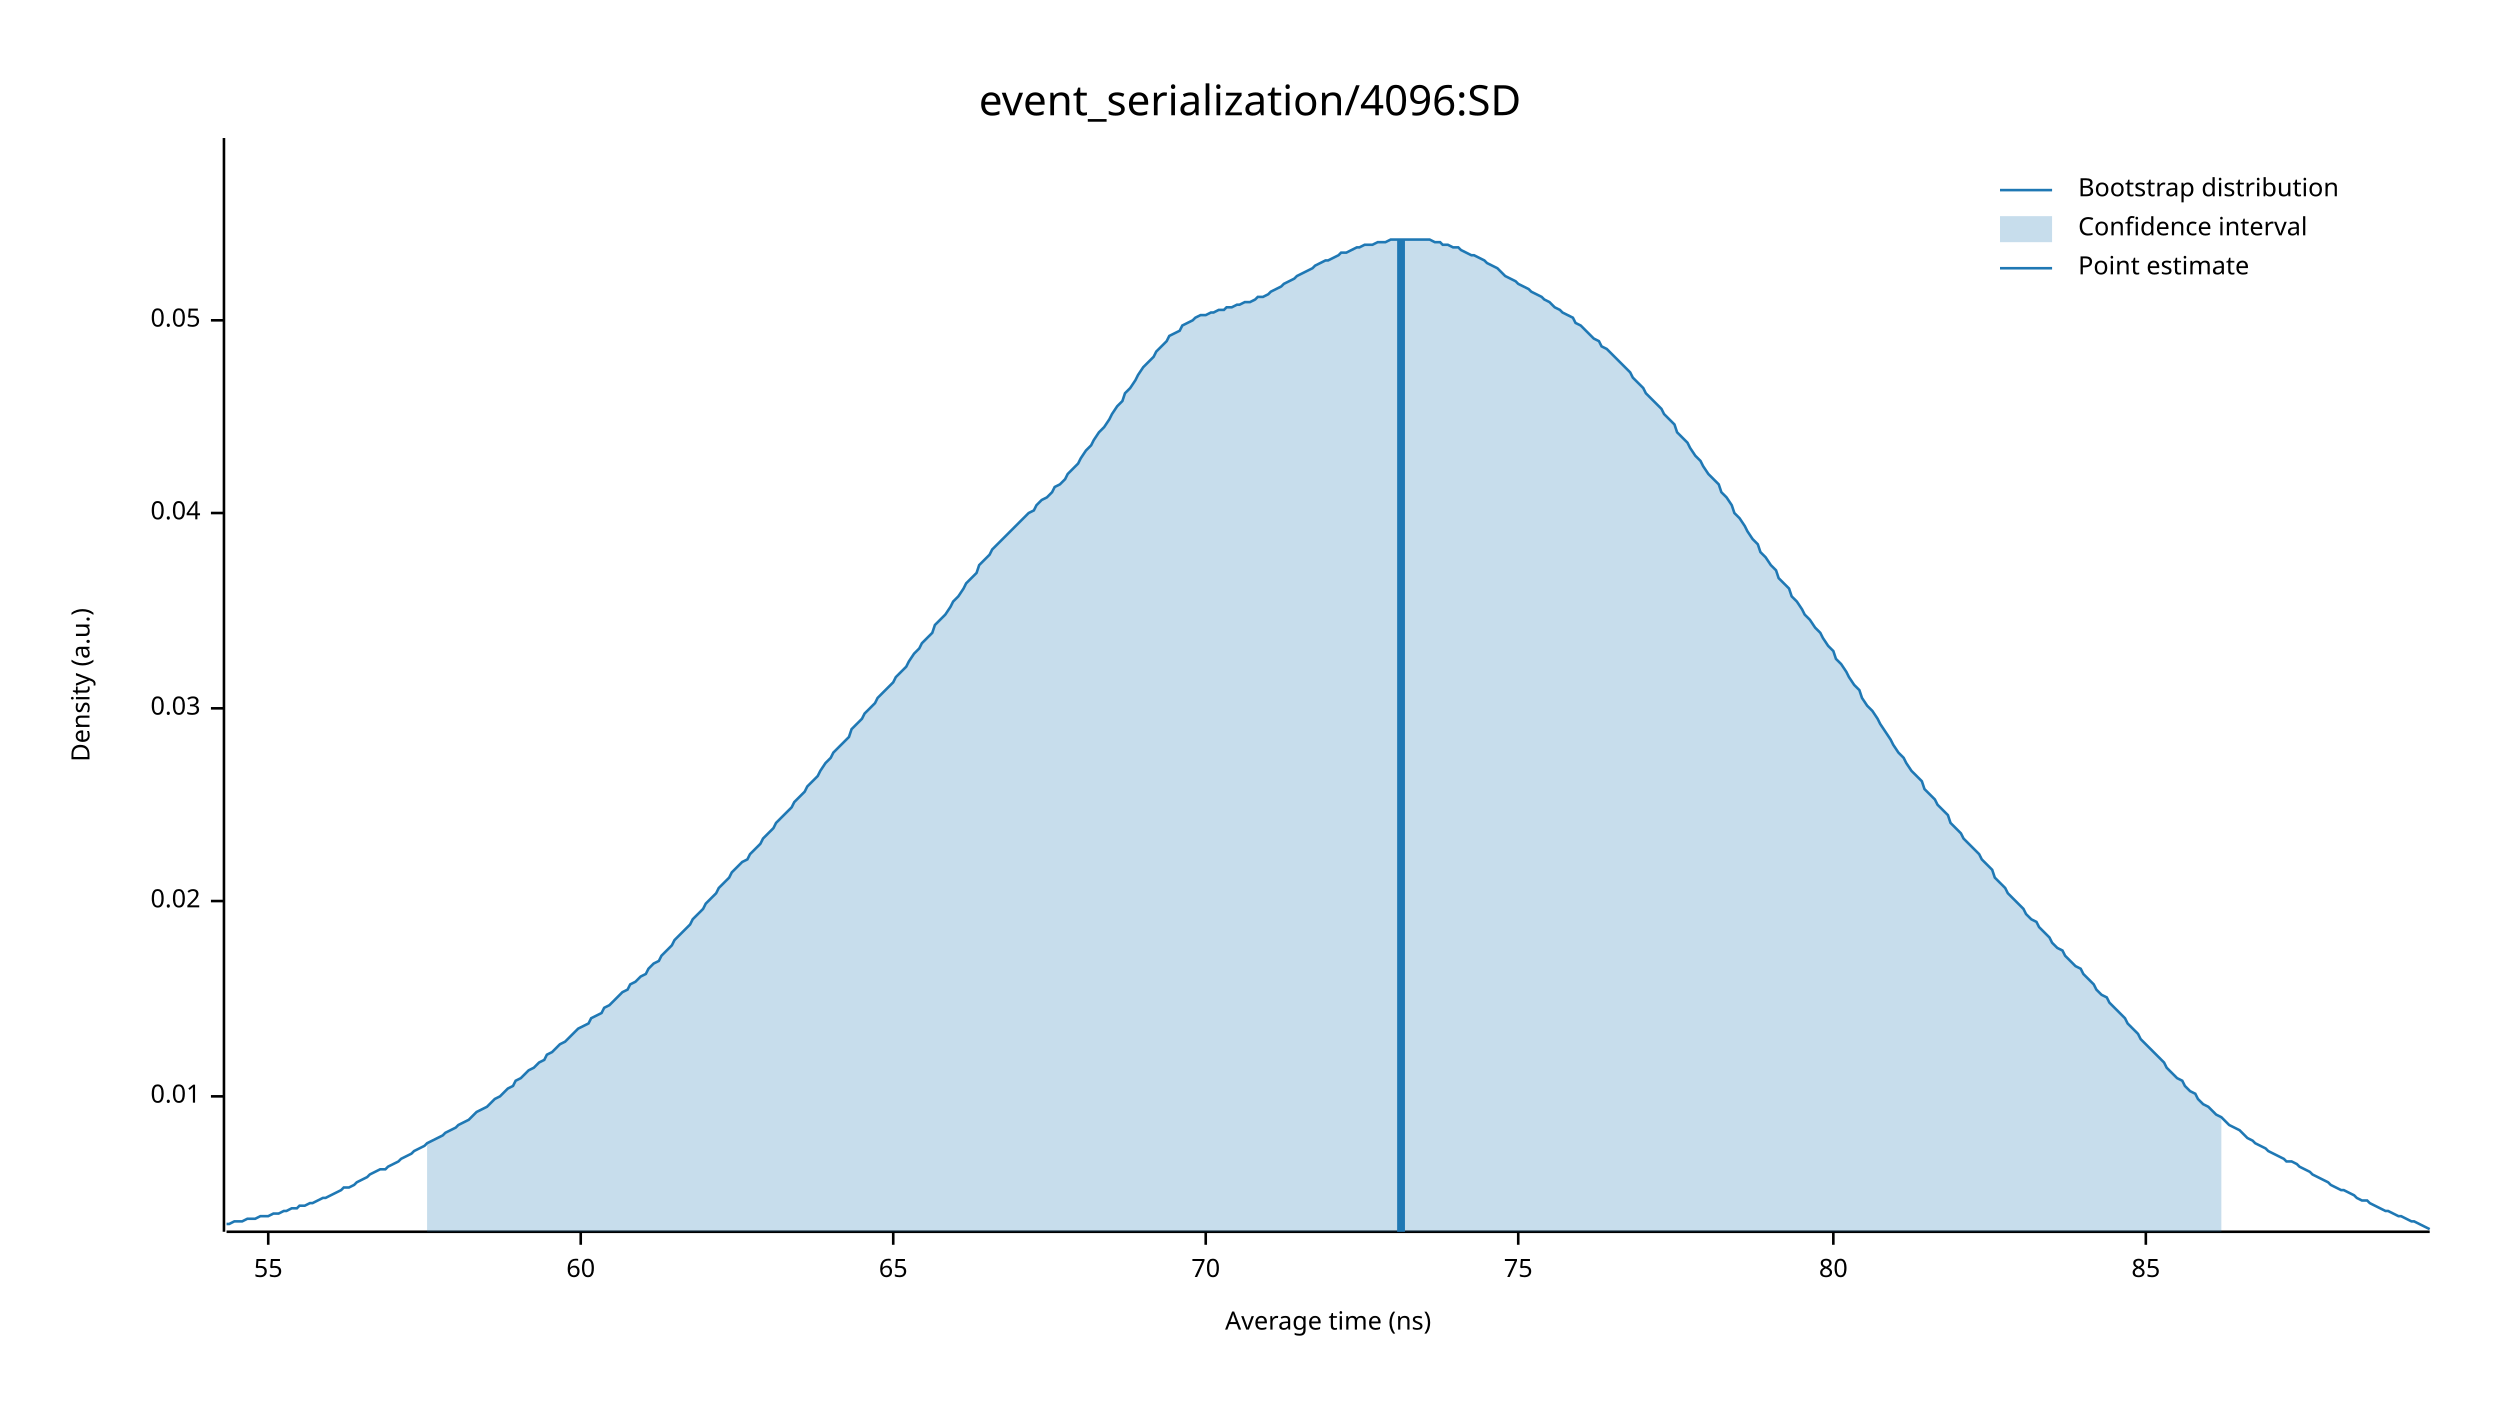
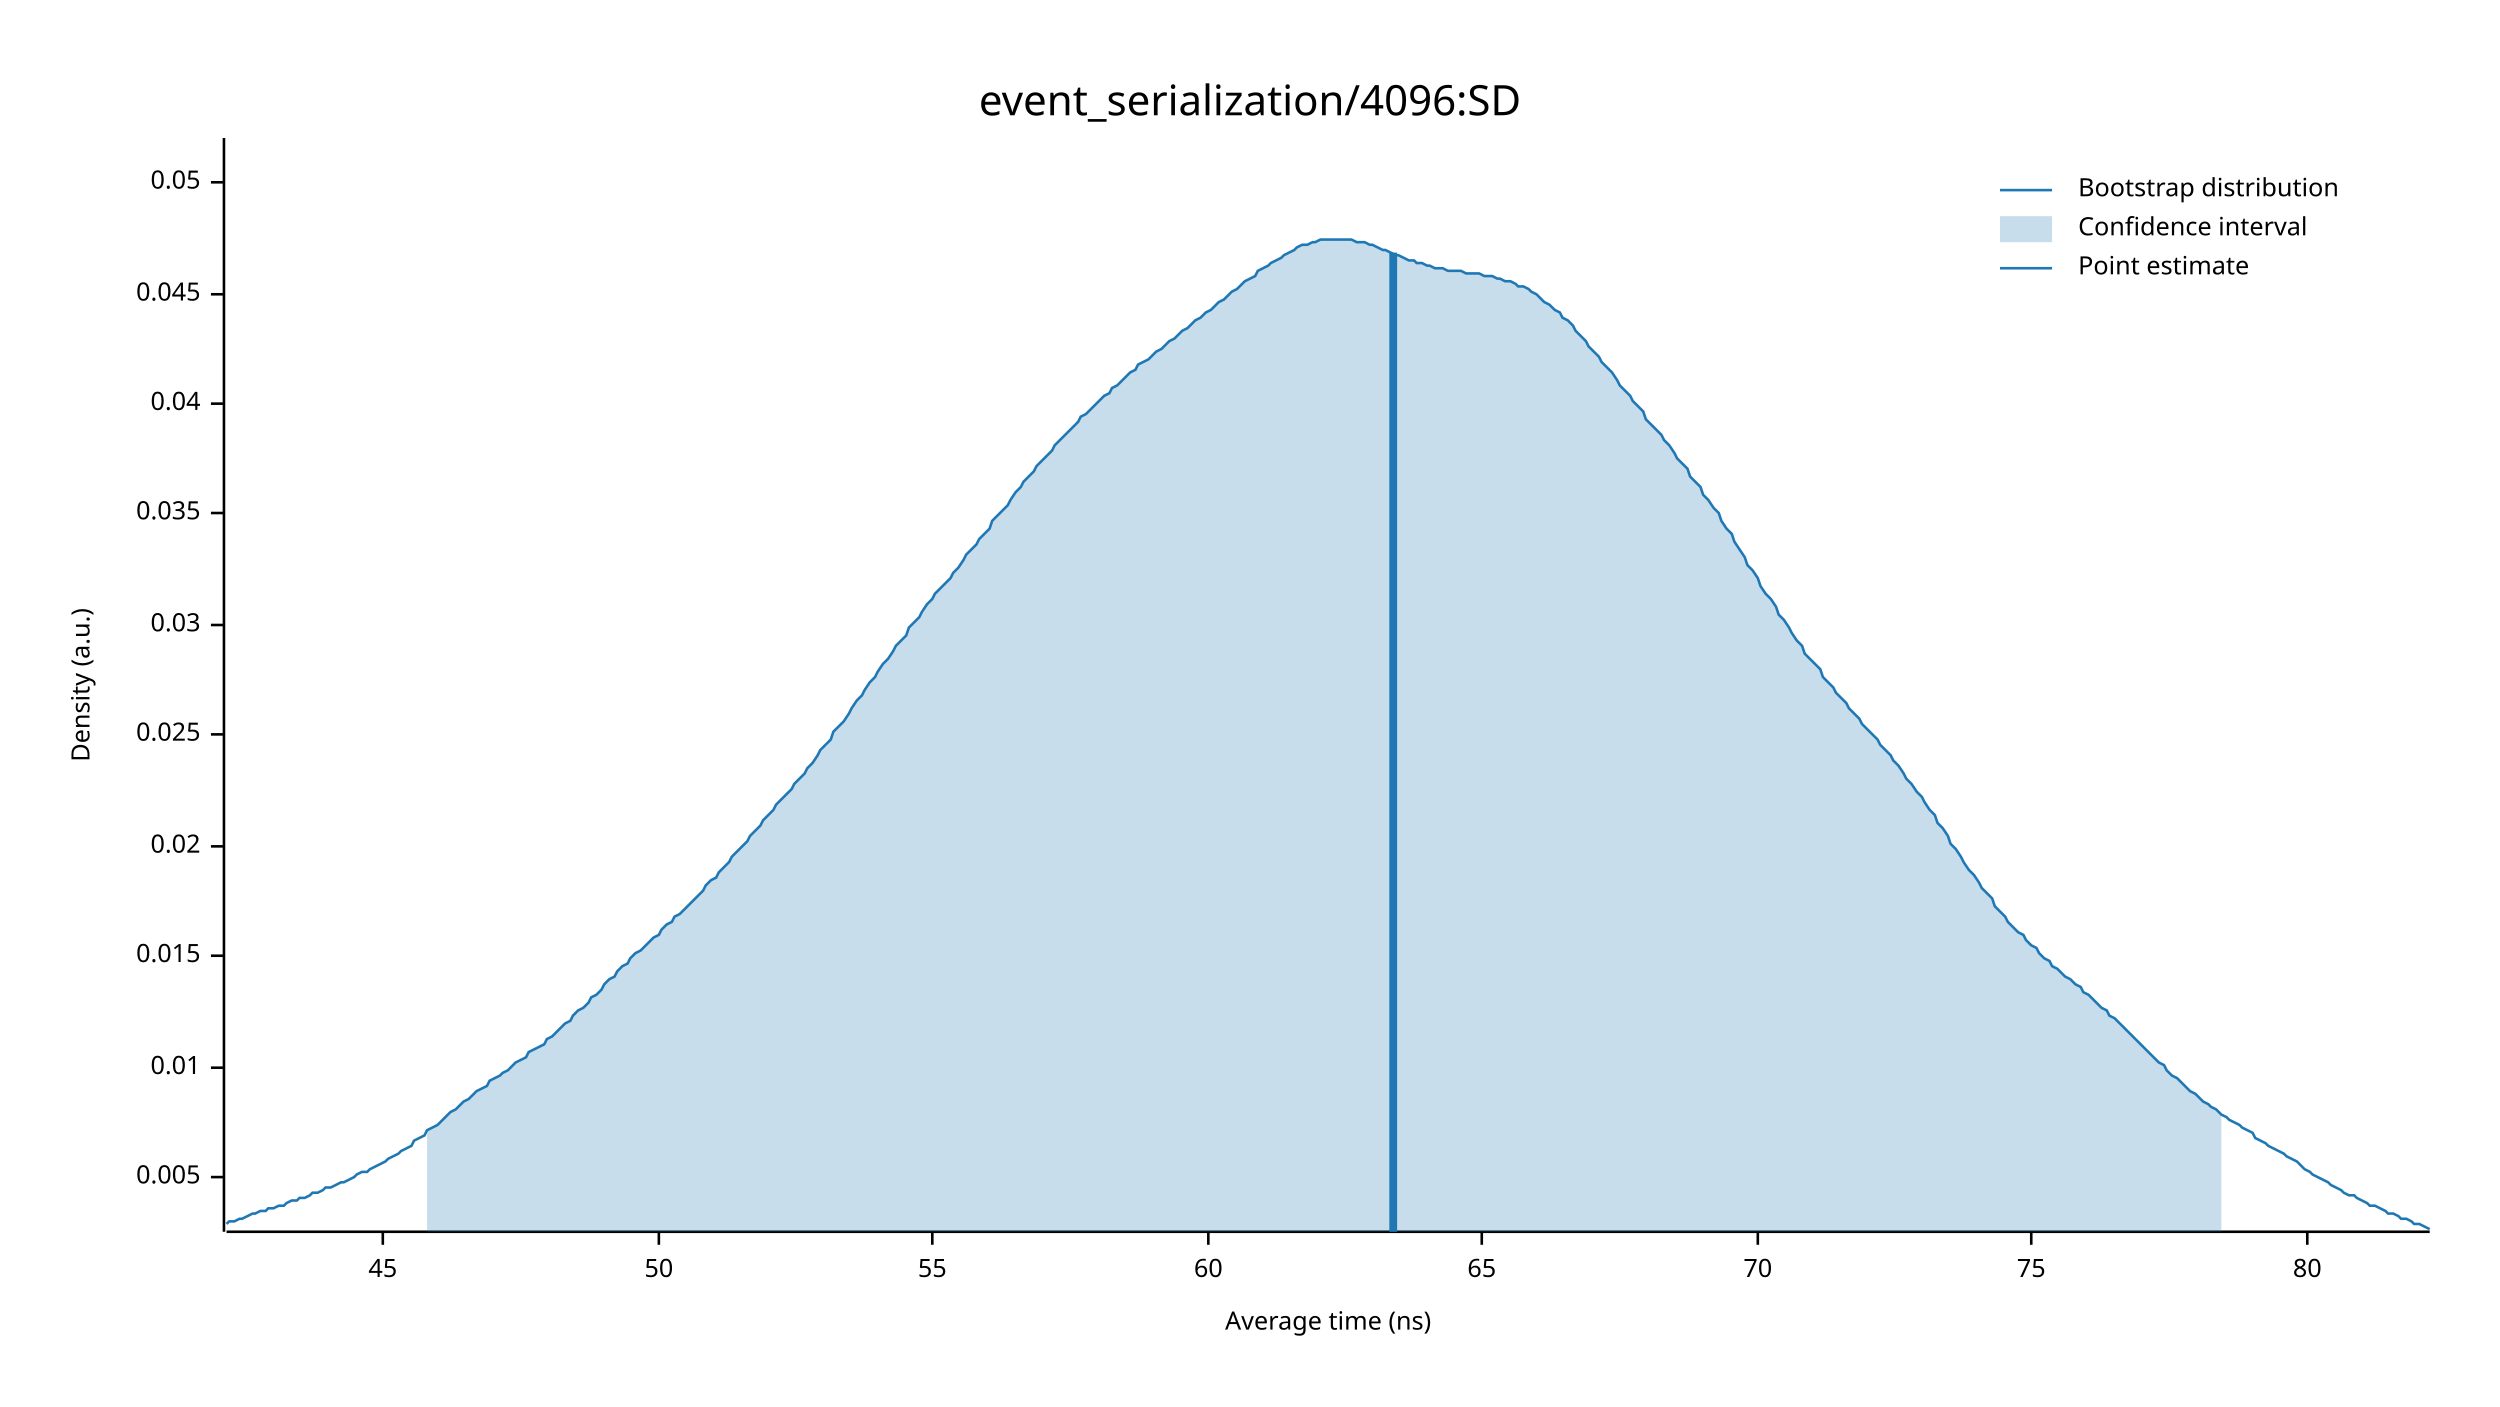
<svg xmlns="http://www.w3.org/2000/svg" width="960" height="540" viewBox="0 0 960 540">
  <text x="480" y="32" dy="0.76em" text-anchor="middle" font-family="sans-serif" font-size="16.129" opacity="1" fill="#000000">
event_serialization/4096:SD
</text>
  <text x="27" y="263" dy="0.76em" text-anchor="middle" font-family="sans-serif" font-size="9.677" opacity="1" fill="#000000" transform="rotate(270, 27, 263)">
Density (a.u.)
</text>
  <text x="510" y="513" dy="-0.5ex" text-anchor="middle" font-family="sans-serif" font-size="9.677" opacity="1" fill="#000000">
Average time (ns)
</text>
  <polyline fill="none" opacity="1" stroke="#000000" stroke-width="1" points="86,53 86,473 " />
-   <text x="77" y="421" dy="0.5ex" text-anchor="end" font-family="sans-serif" font-size="9.677" opacity="1" fill="#000000">
+   <text x="77" y="452" dy="0.5ex" text-anchor="end" font-family="sans-serif" font-size="9.677" opacity="1" fill="#000000">
+ 0.005
+ </text>
+   <polyline fill="none" opacity="1" stroke="#000000" stroke-width="1" points="81,452 86,452 " />
+   <text x="77" y="410" dy="0.5ex" text-anchor="end" font-family="sans-serif" font-size="9.677" opacity="1" fill="#000000">
0.01
</text>
-   <polyline fill="none" opacity="1" stroke="#000000" stroke-width="1" points="81,421 86,421 " />
-   <text x="77" y="346" dy="0.5ex" text-anchor="end" font-family="sans-serif" font-size="9.677" opacity="1" fill="#000000">
+   <polyline fill="none" opacity="1" stroke="#000000" stroke-width="1" points="81,410 86,410 " />
+   <text x="77" y="367" dy="0.5ex" text-anchor="end" font-family="sans-serif" font-size="9.677" opacity="1" fill="#000000">
+ 0.015
+ </text>
+   <polyline fill="none" opacity="1" stroke="#000000" stroke-width="1" points="81,367 86,367 " />
+   <text x="77" y="325" dy="0.5ex" text-anchor="end" font-family="sans-serif" font-size="9.677" opacity="1" fill="#000000">
0.02
</text>
-   <polyline fill="none" opacity="1" stroke="#000000" stroke-width="1" points="81,346 86,346 " />
-   <text x="77" y="272" dy="0.5ex" text-anchor="end" font-family="sans-serif" font-size="9.677" opacity="1" fill="#000000">
+   <polyline fill="none" opacity="1" stroke="#000000" stroke-width="1" points="81,325 86,325 " />
+   <text x="77" y="282" dy="0.5ex" text-anchor="end" font-family="sans-serif" font-size="9.677" opacity="1" fill="#000000">
+ 0.025
+ </text>
+   <polyline fill="none" opacity="1" stroke="#000000" stroke-width="1" points="81,282 86,282 " />
+   <text x="77" y="240" dy="0.5ex" text-anchor="end" font-family="sans-serif" font-size="9.677" opacity="1" fill="#000000">
0.03
</text>
-   <polyline fill="none" opacity="1" stroke="#000000" stroke-width="1" points="81,272 86,272 " />
+   <polyline fill="none" opacity="1" stroke="#000000" stroke-width="1" points="81,240 86,240 " />
  <text x="77" y="197" dy="0.5ex" text-anchor="end" font-family="sans-serif" font-size="9.677" opacity="1" fill="#000000">
+ 0.035
+ </text>
+   <polyline fill="none" opacity="1" stroke="#000000" stroke-width="1" points="81,197 86,197 " />
+   <text x="77" y="155" dy="0.5ex" text-anchor="end" font-family="sans-serif" font-size="9.677" opacity="1" fill="#000000">
0.04
</text>
-   <polyline fill="none" opacity="1" stroke="#000000" stroke-width="1" points="81,197 86,197 " />
-   <text x="77" y="123" dy="0.5ex" text-anchor="end" font-family="sans-serif" font-size="9.677" opacity="1" fill="#000000">
+   <polyline fill="none" opacity="1" stroke="#000000" stroke-width="1" points="81,155 86,155 " />
+   <text x="77" y="113" dy="0.5ex" text-anchor="end" font-family="sans-serif" font-size="9.677" opacity="1" fill="#000000">
+ 0.045
+ </text>
+   <polyline fill="none" opacity="1" stroke="#000000" stroke-width="1" points="81,113 86,113 " />
+   <text x="77" y="70" dy="0.5ex" text-anchor="end" font-family="sans-serif" font-size="9.677" opacity="1" fill="#000000">
0.05
</text>
-   <polyline fill="none" opacity="1" stroke="#000000" stroke-width="1" points="81,123 86,123 " />
+   <polyline fill="none" opacity="1" stroke="#000000" stroke-width="1" points="81,70 86,70 " />
  <polyline fill="none" opacity="1" stroke="#000000" stroke-width="1" points="87,473 933,473 " />
-   <text x="103" y="483" dy="0.76em" text-anchor="middle" font-family="sans-serif" font-size="9.677" opacity="1" fill="#000000">
+   <text x="147" y="483" dy="0.76em" text-anchor="middle" font-family="sans-serif" font-size="9.677" opacity="1" fill="#000000">
+ 45
+ </text>
+   <polyline fill="none" opacity="1" stroke="#000000" stroke-width="1" points="147,473 147,478 " />
+   <text x="253" y="483" dy="0.76em" text-anchor="middle" font-family="sans-serif" font-size="9.677" opacity="1" fill="#000000">
+ 50
+ </text>
+   <polyline fill="none" opacity="1" stroke="#000000" stroke-width="1" points="253,473 253,478 " />
+   <text x="358" y="483" dy="0.76em" text-anchor="middle" font-family="sans-serif" font-size="9.677" opacity="1" fill="#000000">
55
</text>
-   <polyline fill="none" opacity="1" stroke="#000000" stroke-width="1" points="103,473 103,478 " />
-   <text x="223" y="483" dy="0.76em" text-anchor="middle" font-family="sans-serif" font-size="9.677" opacity="1" fill="#000000">
+   <polyline fill="none" opacity="1" stroke="#000000" stroke-width="1" points="358,473 358,478 " />
+   <text x="464" y="483" dy="0.76em" text-anchor="middle" font-family="sans-serif" font-size="9.677" opacity="1" fill="#000000">
60
</text>
-   <polyline fill="none" opacity="1" stroke="#000000" stroke-width="1" points="223,473 223,478 " />
-   <text x="343" y="483" dy="0.76em" text-anchor="middle" font-family="sans-serif" font-size="9.677" opacity="1" fill="#000000">
+   <polyline fill="none" opacity="1" stroke="#000000" stroke-width="1" points="464,473 464,478 " />
+   <text x="569" y="483" dy="0.76em" text-anchor="middle" font-family="sans-serif" font-size="9.677" opacity="1" fill="#000000">
65
</text>
-   <polyline fill="none" opacity="1" stroke="#000000" stroke-width="1" points="343,473 343,478 " />
-   <text x="463" y="483" dy="0.76em" text-anchor="middle" font-family="sans-serif" font-size="9.677" opacity="1" fill="#000000">
+   <polyline fill="none" opacity="1" stroke="#000000" stroke-width="1" points="569,473 569,478 " />
+   <text x="675" y="483" dy="0.76em" text-anchor="middle" font-family="sans-serif" font-size="9.677" opacity="1" fill="#000000">
70
</text>
-   <polyline fill="none" opacity="1" stroke="#000000" stroke-width="1" points="463,473 463,478 " />
-   <text x="583" y="483" dy="0.76em" text-anchor="middle" font-family="sans-serif" font-size="9.677" opacity="1" fill="#000000">
+   <polyline fill="none" opacity="1" stroke="#000000" stroke-width="1" points="675,473 675,478 " />
+   <text x="780" y="483" dy="0.76em" text-anchor="middle" font-family="sans-serif" font-size="9.677" opacity="1" fill="#000000">
75
</text>
-   <polyline fill="none" opacity="1" stroke="#000000" stroke-width="1" points="583,473 583,478 " />
-   <text x="704" y="483" dy="0.76em" text-anchor="middle" font-family="sans-serif" font-size="9.677" opacity="1" fill="#000000">
+   <polyline fill="none" opacity="1" stroke="#000000" stroke-width="1" points="780,473 780,478 " />
+   <text x="886" y="483" dy="0.76em" text-anchor="middle" font-family="sans-serif" font-size="9.677" opacity="1" fill="#000000">
80
</text>
-   <polyline fill="none" opacity="1" stroke="#000000" stroke-width="1" points="704,473 704,478 " />
-   <text x="824" y="483" dy="0.76em" text-anchor="middle" font-family="sans-serif" font-size="9.677" opacity="1" fill="#000000">
- 85
- </text>
-   <polyline fill="none" opacity="1" stroke="#000000" stroke-width="1" points="824,473 824,478 " />
-   <polyline fill="none" opacity="1" stroke="#1F78B4" stroke-width="1" points="87,470 88,470 90,469 92,469 93,469 95,468 97,468 98,468 100,467 102,467 103,467 105,466 107,466 109,465 110,465 112,464 114,464 115,463 117,463 119,462 120,462 122,461 124,460 125,460 127,459 129,458 131,457 132,456 134,456 136,455 137,454 139,453 141,452 142,451 144,450 146,449 148,449 149,448 151,447 153,446 154,445 156,444 158,443 159,442 161,441 163,440 164,439 166,438 168,437 170,436 171,435 173,434 175,433 176,432 178,431 180,430 181,429 183,427 185,426 187,425 188,424 190,422 192,421 193,420 195,418 197,417 198,415 200,414 202,412 203,411 205,410 207,408 209,407 210,405 212,404 214,402 215,401 217,400 219,398 220,397 222,395 224,394 226,393 227,391 229,390 231,389 232,387 234,386 236,384 237,383 239,381 241,380 242,378 244,377 246,375 248,374 249,372 251,370 253,369 254,367 256,365 258,363 259,361 261,359 263,357 265,355 266,353 268,351 270,349 271,347 273,345 275,343 276,341 278,339 280,337 281,335 283,333 285,331 287,330 288,328 290,326 292,324 293,322 295,320 297,318 298,316 300,314 302,312 304,310 305,308 307,306 309,304 310,302 312,300 314,298 315,296 317,293 319,291 320,289 322,287 324,285 326,283 327,280 329,278 331,276 332,274 334,272 336,270 337,268 339,266 341,264 343,262 344,260 346,258 348,256 349,254 351,251 353,249 354,247 356,245 358,243 359,240 361,238 363,236 365,233 366,231 368,229 370,226 371,224 373,222 375,220 376,217 378,215 380,213 381,211 383,209 385,207 387,205 388,204 390,202 392,200 393,199 395,197 397,196 398,194 400,192 402,191 404,189 405,187 407,186 409,184 410,182 412,180 414,178 415,176 417,173 419,171 420,169 422,166 424,164 426,161 427,159 429,156 431,154 432,151 434,149 436,146 437,144 439,141 441,139 443,137 444,135 446,133 448,131 449,129 451,128 453,127 454,125 456,124 458,123 459,122 461,121 463,121 465,120 466,120 468,119 470,119 471,118 473,118 475,117 476,117 478,116 480,116 482,115 483,114 485,114 487,113 488,112 490,111 492,110 493,109 495,108 497,107 498,106 500,105 502,104 504,103 505,102 507,101 509,100 510,100 512,99 514,98 515,97 517,97 519,96 521,95 522,95 524,94 526,94 527,94 529,93 531,93 532,93 534,92 536,92 537,92 539,92 541,92 543,92 544,92 546,92 548,92 549,92 551,93 553,93 554,94 556,94 558,95 560,95 561,96 563,97 565,98 566,98 568,99 570,100 571,101 573,102 575,103 576,104 578,106 580,107 582,108 583,109 585,110 587,111 588,112 590,113 592,114 593,115 595,116 597,118 599,119 600,120 602,121 604,122 605,124 607,125 609,127 610,128 612,130 614,131 615,133 617,134 619,136 621,138 622,139 624,141 626,143 627,145 629,147 631,149 632,151 634,153 636,155 638,157 639,159 641,161 643,163 644,166 646,168 648,170 649,172 651,175 653,177 654,179 656,182 658,184 660,186 661,189 663,191 665,194 666,197 668,199 670,202 671,204 673,207 675,209 676,212 678,214 680,217 682,219 683,222 685,224 687,226 688,229 690,231 692,234 693,236 695,238 697,241 699,243 700,245 702,248 704,250 705,253 707,255 709,258 710,260 712,263 714,265 715,268 717,271 719,273 721,276 722,278 724,281 726,284 727,286 729,289 731,291 732,293 734,296 736,298 738,300 739,303 741,305 743,307 744,309 746,311 748,313 749,316 751,318 753,320 754,322 756,324 758,326 760,328 761,330 763,332 765,334 766,337 768,339 770,341 771,343 773,345 775,347 777,349 778,351 780,353 782,354 783,356 785,358 787,360 788,362 790,364 792,365 793,367 795,369 797,371 799,372 800,374 802,376 804,378 805,380 807,382 809,383 810,385 812,387 814,389 816,391 817,393 819,395 821,397 822,399 824,401 826,403 827,404 829,406 831,408 832,410 834,412 836,414 838,415 839,417 841,419 843,420 844,422 846,424 848,425 849,426 851,428 853,429 855,431 856,432 858,433 860,434 861,435 863,437 865,438 866,439 868,440 870,441 871,442 873,443 875,444 877,445 878,446 880,446 882,447 883,448 885,449 887,450 888,451 890,452 892,453 894,454 895,455 897,456 899,457 900,457 902,458 904,459 905,460 907,461 909,461 910,462 912,463 914,464 916,465 917,465 919,466 921,467 922,467 924,468 926,469 927,469 929,470 931,471 933,472 " />
-   <polygon opacity="0.25" fill="#1F78B4" points="164,439 166,438 168,437 170,436 171,435 173,434 175,433 176,432 178,431 180,430 181,429 183,427 185,426 187,425 188,424 190,422 192,421 193,420 195,418 197,417 198,415 200,414 202,412 203,411 205,410 207,408 209,407 210,405 212,404 214,402 215,401 217,400 219,398 220,397 222,395 224,394 226,393 227,391 229,390 231,389 232,387 234,386 236,384 237,383 239,381 241,380 242,378 244,377 246,375 248,374 249,372 251,370 253,369 254,367 256,365 258,363 259,361 261,359 263,357 265,355 266,353 268,351 270,349 271,347 273,345 275,343 276,341 278,339 280,337 281,335 283,333 285,331 287,330 288,328 290,326 292,324 293,322 295,320 297,318 298,316 300,314 302,312 304,310 305,308 307,306 309,304 310,302 312,300 314,298 315,296 317,293 319,291 320,289 322,287 324,285 326,283 327,280 329,278 331,276 332,274 334,272 336,270 337,268 339,266 341,264 343,262 344,260 346,258 348,256 349,254 351,251 353,249 354,247 356,245 358,243 359,240 361,238 363,236 365,233 366,231 368,229 370,226 371,224 373,222 375,220 376,217 378,215 380,213 381,211 383,209 385,207 387,205 388,204 390,202 392,200 393,199 395,197 397,196 398,194 400,192 402,191 404,189 405,187 407,186 409,184 410,182 412,180 414,178 415,176 417,173 419,171 420,169 422,166 424,164 426,161 427,159 429,156 431,154 432,151 434,149 436,146 437,144 439,141 441,139 443,137 444,135 446,133 448,131 449,129 451,128 453,127 454,125 456,124 458,123 459,122 461,121 463,121 465,120 466,120 468,119 470,119 471,118 473,118 475,117 476,117 478,116 480,116 482,115 483,114 485,114 487,113 488,112 490,111 492,110 493,109 495,108 497,107 498,106 500,105 502,104 504,103 505,102 507,101 509,100 510,100 512,99 514,98 515,97 517,97 519,96 521,95 522,95 524,94 526,94 527,94 529,93 531,93 532,93 534,92 536,92 537,92 539,92 541,92 543,92 544,92 546,92 548,92 549,92 551,93 553,93 554,94 556,94 558,95 560,95 561,96 563,97 565,98 566,98 568,99 570,100 571,101 573,102 575,103 576,104 578,106 580,107 582,108 583,109 585,110 587,111 588,112 590,113 592,114 593,115 595,116 597,118 599,119 600,120 602,121 604,122 605,124 607,125 609,127 610,128 612,130 614,131 615,133 617,134 619,136 621,138 622,139 624,141 626,143 627,145 629,147 631,149 632,151 634,153 636,155 638,157 639,159 641,161 643,163 644,166 646,168 648,170 649,172 651,175 653,177 654,179 656,182 658,184 660,186 661,189 663,191 665,194 666,197 668,199 670,202 671,204 673,207 675,209 676,212 678,214 680,217 682,219 683,222 685,224 687,226 688,229 690,231 692,234 693,236 695,238 697,241 699,243 700,245 702,248 704,250 705,253 707,255 709,258 710,260 712,263 714,265 715,268 717,271 719,273 721,276 722,278 724,281 726,284 727,286 729,289 731,291 732,293 734,296 736,298 738,300 739,303 741,305 743,307 744,309 746,311 748,313 749,316 751,318 753,320 754,322 756,324 758,326 760,328 761,330 763,332 765,334 766,337 768,339 770,341 771,343 773,345 775,347 777,349 778,351 780,353 782,354 783,356 785,358 787,360 788,362 790,364 792,365 793,367 795,369 797,371 799,372 800,374 802,376 804,378 805,380 807,382 809,383 810,385 812,387 814,389 816,391 817,393 819,395 821,397 822,399 824,401 826,403 827,404 829,406 831,408 832,410 834,412 836,414 838,415 839,417 841,419 843,420 844,422 846,424 848,425 849,426 851,428 853,429 853,473 164,473 " />
-   <polyline fill="none" opacity="1" stroke="#1F78B4" stroke-width="3" points="538,473 538,92 " />
+   <polyline fill="none" opacity="1" stroke="#000000" stroke-width="1" points="886,473 886,478 " />
+   <polyline fill="none" opacity="1" stroke="#1F78B4" stroke-width="1" points="87,470 88,469 90,469 92,468 93,468 95,467 97,466 98,466 100,465 102,465 103,464 105,464 107,463 109,463 110,462 112,461 114,461 115,460 117,460 119,459 120,458 122,458 124,457 125,456 127,456 129,455 131,454 132,454 134,453 136,452 137,451 139,450 141,450 142,449 144,448 146,447 148,446 149,445 151,444 153,443 154,442 156,441 158,440 159,438 161,437 163,436 164,434 166,433 168,432 170,430 171,429 173,427 175,426 176,425 178,423 180,422 181,421 183,419 185,418 187,417 188,415 190,414 192,413 193,412 195,411 197,409 198,408 200,407 202,406 203,404 205,403 207,402 209,401 210,399 212,398 214,396 215,395 217,393 219,392 220,390 222,388 224,387 226,385 227,383 229,382 231,380 232,378 234,376 236,375 237,373 239,371 241,370 242,368 244,366 246,365 248,363 249,362 251,360 253,359 254,357 256,355 258,354 259,352 261,351 263,349 265,347 266,346 268,344 270,342 271,340 273,338 275,337 276,335 278,333 280,331 281,329 283,327 285,325 287,323 288,321 290,319 292,317 293,315 295,313 297,311 298,309 300,307 302,305 304,303 305,301 307,299 309,297 310,295 312,293 314,290 315,288 317,286 319,284 320,281 322,279 324,277 326,274 327,272 329,269 331,267 332,265 334,262 336,260 337,258 339,255 341,253 343,250 344,248 346,246 348,244 349,241 351,239 353,237 354,235 356,232 358,230 359,228 361,226 363,224 365,222 366,220 368,218 370,215 371,213 373,211 375,209 376,207 378,205 380,203 381,200 383,198 385,196 387,194 388,192 390,189 392,187 393,185 395,183 397,181 398,179 400,177 402,175 404,173 405,171 407,169 409,167 410,166 412,164 414,162 415,160 417,159 419,157 420,156 422,154 424,152 426,151 427,149 429,148 431,146 432,145 434,143 436,142 437,140 439,139 441,138 443,136 444,135 446,134 448,132 449,131 451,130 453,128 454,127 456,126 458,124 459,123 461,122 463,120 465,119 466,118 468,116 470,115 471,114 473,112 475,111 476,110 478,108 480,107 482,106 483,104 485,103 487,102 488,101 490,100 492,99 493,98 495,97 497,96 498,95 500,94 502,94 504,93 505,93 507,92 509,92 510,92 512,92 514,92 515,92 517,92 519,92 521,93 522,93 524,93 526,94 527,94 529,95 531,96 532,96 534,97 536,98 537,98 539,99 541,100 543,100 544,101 546,101 548,102 549,102 551,103 553,103 554,103 556,104 558,104 560,104 561,104 563,105 565,105 566,105 568,105 570,106 571,106 573,106 575,107 576,107 578,108 580,108 582,109 583,110 585,110 587,111 588,112 590,113 592,115 593,116 595,117 597,119 599,120 600,122 602,123 604,125 605,127 607,129 609,131 610,133 612,135 614,137 615,139 617,141 619,143 621,146 622,148 624,150 626,152 627,154 629,156 631,158 632,161 634,163 636,165 638,167 639,169 641,171 643,174 644,176 646,178 648,180 649,183 651,185 653,187 654,190 656,192 658,195 660,197 661,200 663,203 665,205 666,208 668,211 670,214 671,217 673,219 675,222 676,225 678,228 680,230 682,233 683,236 685,238 687,241 688,243 690,246 692,248 693,251 695,253 697,255 699,257 700,260 702,262 704,264 705,266 707,268 709,270 710,272 712,274 714,276 715,278 717,280 719,282 721,284 722,286 724,288 726,290 727,292 729,294 731,297 732,299 734,301 736,304 738,306 739,308 741,311 743,313 744,316 746,318 748,321 749,324 751,326 753,329 754,331 756,334 758,336 760,339 761,341 763,343 765,345 766,348 768,350 770,352 771,354 773,356 775,358 777,359 778,361 780,363 782,364 783,366 785,368 787,369 788,371 790,372 792,374 793,375 795,376 797,378 799,379 800,381 802,382 804,384 805,385 807,387 809,388 810,390 812,391 814,393 816,395 817,396 819,398 821,400 822,401 824,403 826,405 827,406 829,408 831,409 832,411 834,413 836,414 838,416 839,417 841,419 843,420 844,421 846,423 848,424 849,425 851,426 853,428 855,429 856,430 858,431 860,432 861,433 863,434 865,435 866,437 868,438 870,439 871,440 873,441 875,442 877,443 878,444 880,445 882,446 883,447 885,449 887,450 888,451 890,452 892,453 894,454 895,455 897,456 899,457 900,458 902,459 904,459 905,460 907,461 909,462 910,463 912,463 914,464 916,465 917,466 919,466 921,467 922,468 924,468 926,469 927,470 929,470 931,471 933,472 " />
+   <polygon opacity="0.25" fill="#1F78B4" points="164,434 166,433 168,432 170,430 171,429 173,427 175,426 176,425 178,423 180,422 181,421 183,419 185,418 187,417 188,415 190,414 192,413 193,412 195,411 197,409 198,408 200,407 202,406 203,404 205,403 207,402 209,401 210,399 212,398 214,396 215,395 217,393 219,392 220,390 222,388 224,387 226,385 227,383 229,382 231,380 232,378 234,376 236,375 237,373 239,371 241,370 242,368 244,366 246,365 248,363 249,362 251,360 253,359 254,357 256,355 258,354 259,352 261,351 263,349 265,347 266,346 268,344 270,342 271,340 273,338 275,337 276,335 278,333 280,331 281,329 283,327 285,325 287,323 288,321 290,319 292,317 293,315 295,313 297,311 298,309 300,307 302,305 304,303 305,301 307,299 309,297 310,295 312,293 314,290 315,288 317,286 319,284 320,281 322,279 324,277 326,274 327,272 329,269 331,267 332,265 334,262 336,260 337,258 339,255 341,253 343,250 344,248 346,246 348,244 349,241 351,239 353,237 354,235 356,232 358,230 359,228 361,226 363,224 365,222 366,220 368,218 370,215 371,213 373,211 375,209 376,207 378,205 380,203 381,200 383,198 385,196 387,194 388,192 390,189 392,187 393,185 395,183 397,181 398,179 400,177 402,175 404,173 405,171 407,169 409,167 410,166 412,164 414,162 415,160 417,159 419,157 420,156 422,154 424,152 426,151 427,149 429,148 431,146 432,145 434,143 436,142 437,140 439,139 441,138 443,136 444,135 446,134 448,132 449,131 451,130 453,128 454,127 456,126 458,124 459,123 461,122 463,120 465,119 466,118 468,116 470,115 471,114 473,112 475,111 476,110 478,108 480,107 482,106 483,104 485,103 487,102 488,101 490,100 492,99 493,98 495,97 497,96 498,95 500,94 502,94 504,93 505,93 507,92 509,92 510,92 512,92 514,92 515,92 517,92 519,92 521,93 522,93 524,93 526,94 527,94 529,95 531,96 532,96 534,97 536,98 537,98 539,99 541,100 543,100 544,101 546,101 548,102 549,102 551,103 553,103 554,103 556,104 558,104 560,104 561,104 563,105 565,105 566,105 568,105 570,106 571,106 573,106 575,107 576,107 578,108 580,108 582,109 583,110 585,110 587,111 588,112 590,113 592,115 593,116 595,117 597,119 599,120 600,122 602,123 604,125 605,127 607,129 609,131 610,133 612,135 614,137 615,139 617,141 619,143 621,146 622,148 624,150 626,152 627,154 629,156 631,158 632,161 634,163 636,165 638,167 639,169 641,171 643,174 644,176 646,178 648,180 649,183 651,185 653,187 654,190 656,192 658,195 660,197 661,200 663,203 665,205 666,208 668,211 670,214 671,217 673,219 675,222 676,225 678,228 680,230 682,233 683,236 685,238 687,241 688,243 690,246 692,248 693,251 695,253 697,255 699,257 700,260 702,262 704,264 705,266 707,268 709,270 710,272 712,274 714,276 715,278 717,280 719,282 721,284 722,286 724,288 726,290 727,292 729,294 731,297 732,299 734,301 736,304 738,306 739,308 741,311 743,313 744,316 746,318 748,321 749,324 751,326 753,329 754,331 756,334 758,336 760,339 761,341 763,343 765,345 766,348 768,350 770,352 771,354 773,356 775,358 777,359 778,361 780,363 782,364 783,366 785,368 787,369 788,371 790,372 792,374 793,375 795,376 797,378 799,379 800,381 802,382 804,384 805,385 807,387 809,388 810,390 812,391 814,393 816,395 817,396 819,398 821,400 822,401 824,403 826,405 827,406 829,408 831,409 832,411 834,413 836,414 838,416 839,417 841,419 843,420 844,421 846,423 848,424 849,425 851,426 853,428 853,473 164,473 " />
+   <polyline fill="none" opacity="1" stroke="#1F78B4" stroke-width="3" points="535,473 535,97 " />
  <text x="798" y="68" dy="0.76em" text-anchor="start" font-family="sans-serif" font-size="9.677" opacity="1" fill="#000000">
Bootstrap distribution
</text>
  <text x="798" y="83" dy="0.76em" text-anchor="start" font-family="sans-serif" font-size="9.677" opacity="1" fill="#000000">
Confidence interval
</text>
  <text x="798" y="98" dy="0.76em" text-anchor="start" font-family="sans-serif" font-size="9.677" opacity="1" fill="#000000">
Point estimate
</text>
  <polyline fill="none" opacity="1" stroke="#1F78B4" stroke-width="1" points="768,73 788,73 " />
  <rect x="768" y="83" width="20" height="10" opacity="0.25" fill="#1F78B4" stroke="none" />
  <polyline fill="none" opacity="1" stroke="#1F78B4" stroke-width="1" points="768,103 788,103 " />
</svg>
